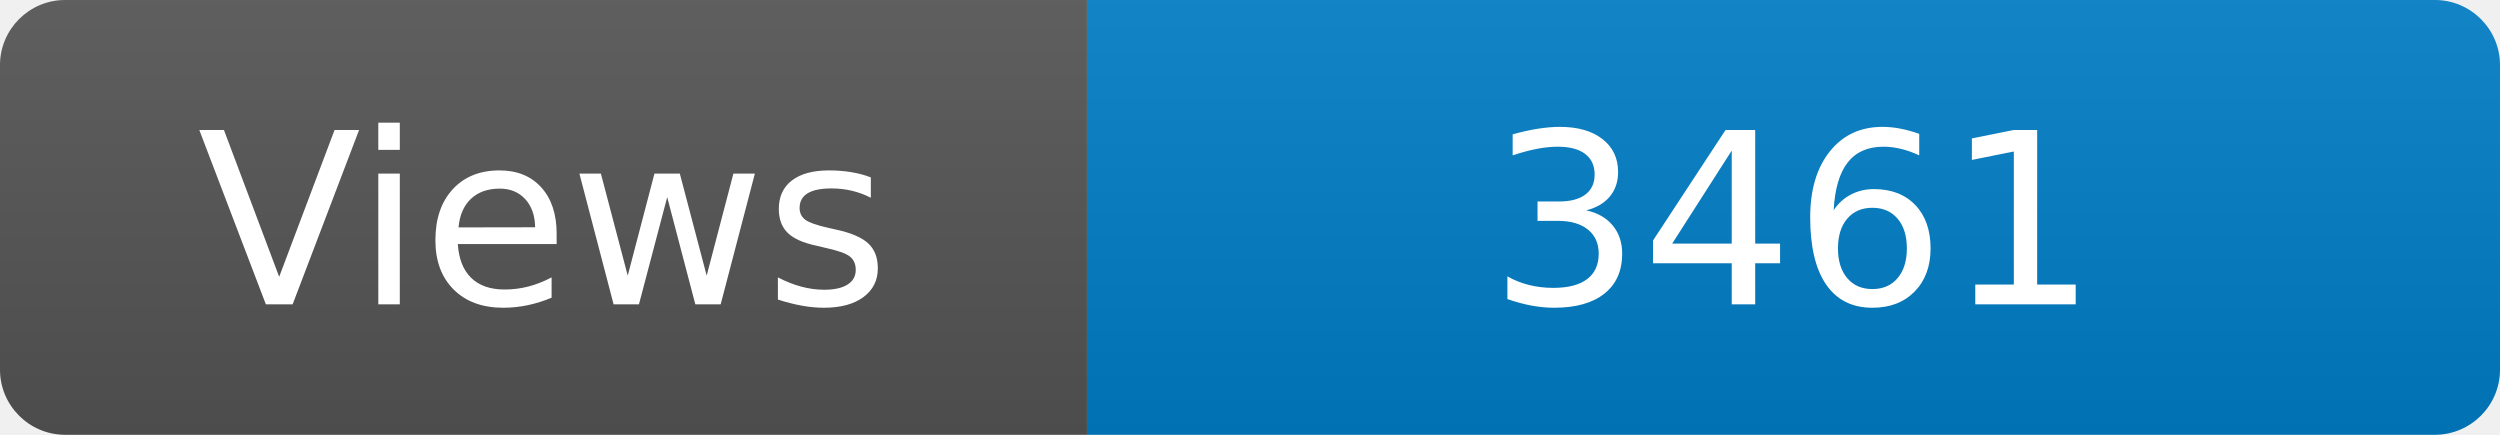
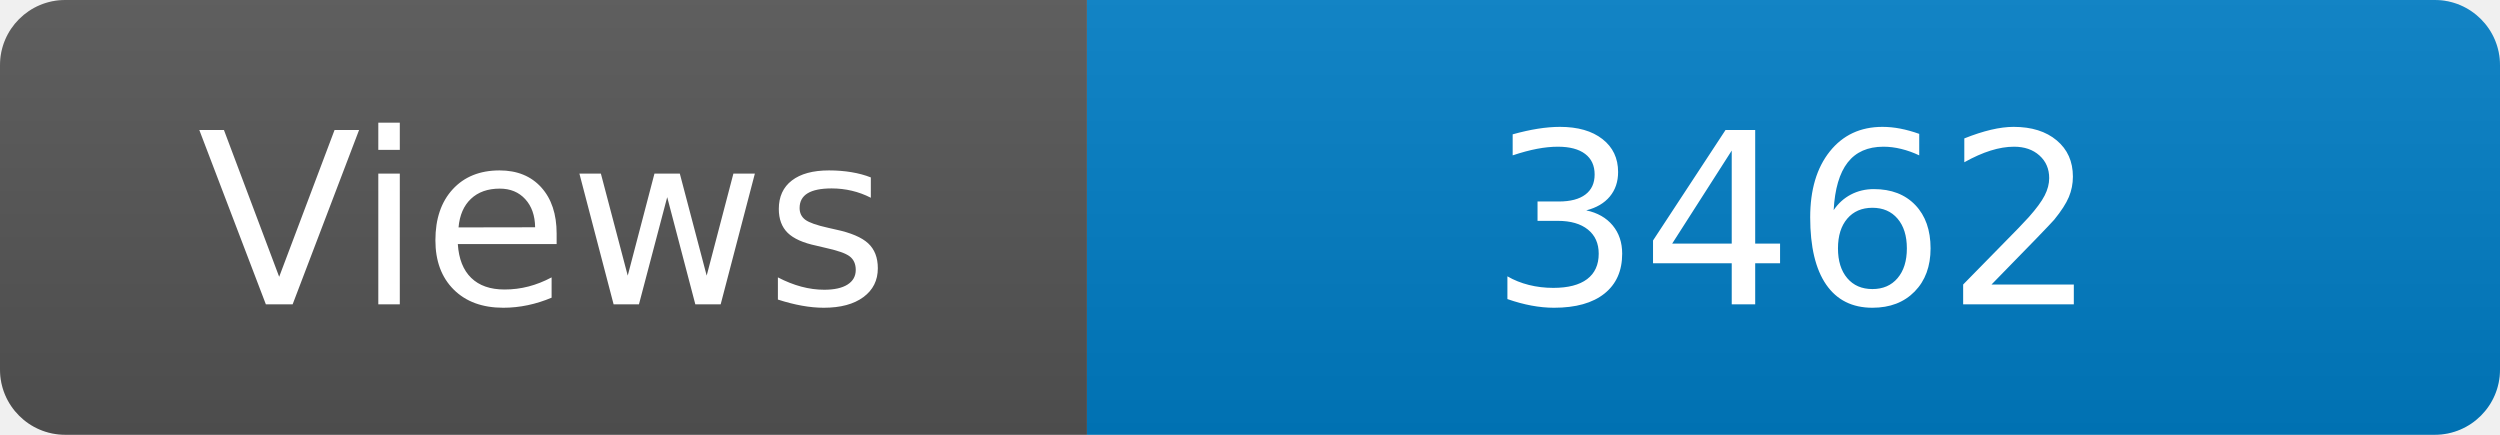
<svg xmlns="http://www.w3.org/2000/svg" width="115" height="20" role="img" aria-label="Maintained?: yes">
  <linearGradient id="s" x2="0" y2="100%">
    <stop offset="0" stop-color="#bbb" stop-opacity=".1" />
    <stop offset="1" stop-opacity=".1" />
  </linearGradient>
  <clipPath id="r">
    <rect width="115" height="20" rx="3" fill="#fff" />
  </clipPath>
  <g clip-path="url(#r)">
    <rect width="50" height="20" fill="#555" />
    <rect x="50" width="160" height="20" fill="#007ec6" />
    <rect width="115" height="20" fill="url(#s)" />
  </g>
  <g fill="#fff" text-anchor="middle" font-family="Verdana,Geneva,DejaVu Sans,sans-serif" font-size="110">
    <text x="250" y="140" transform="scale(.1)" fill="#fff">Views</text>
-     <text x="825" y="140" transform="scale(.1)" fill="#fff">3461</text>
+     <text x="825" y="140" transform="scale(.1)" fill="#fff">3462</text>
  </g>
</svg>
